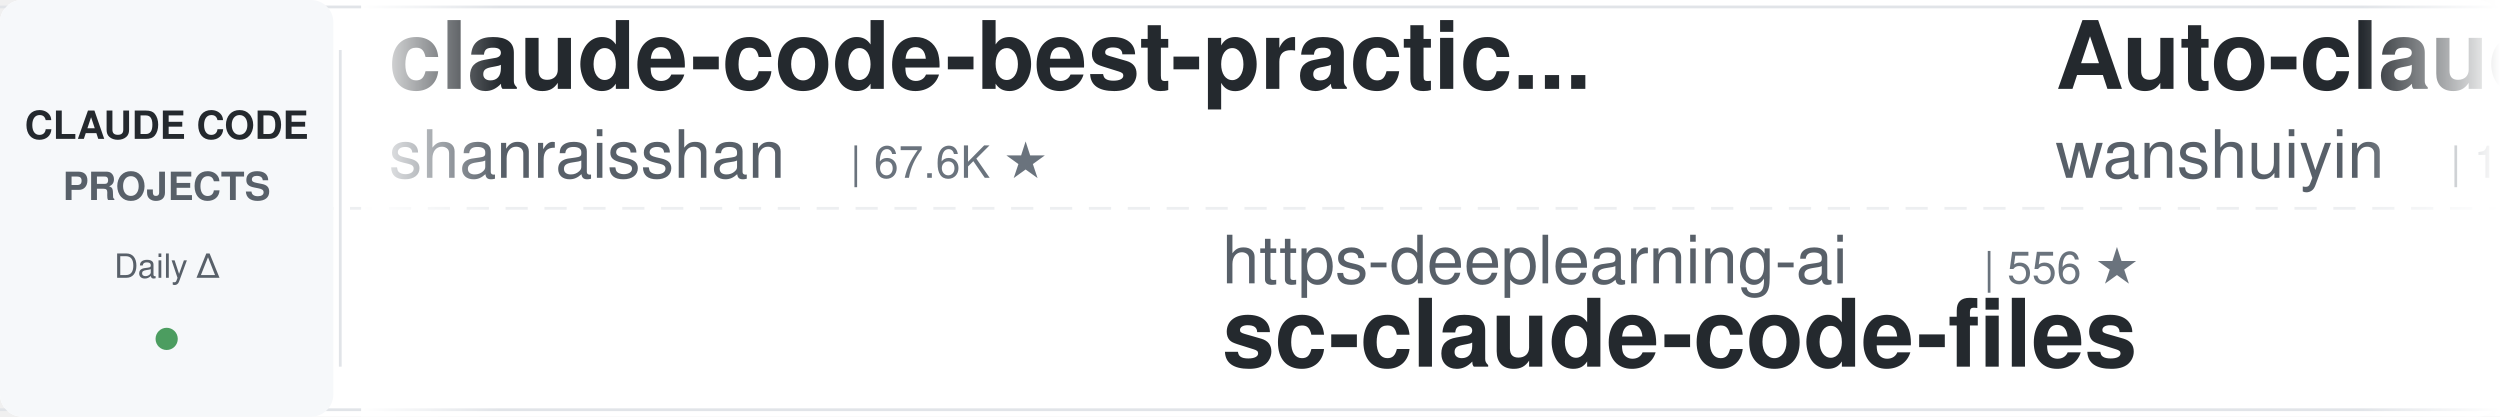
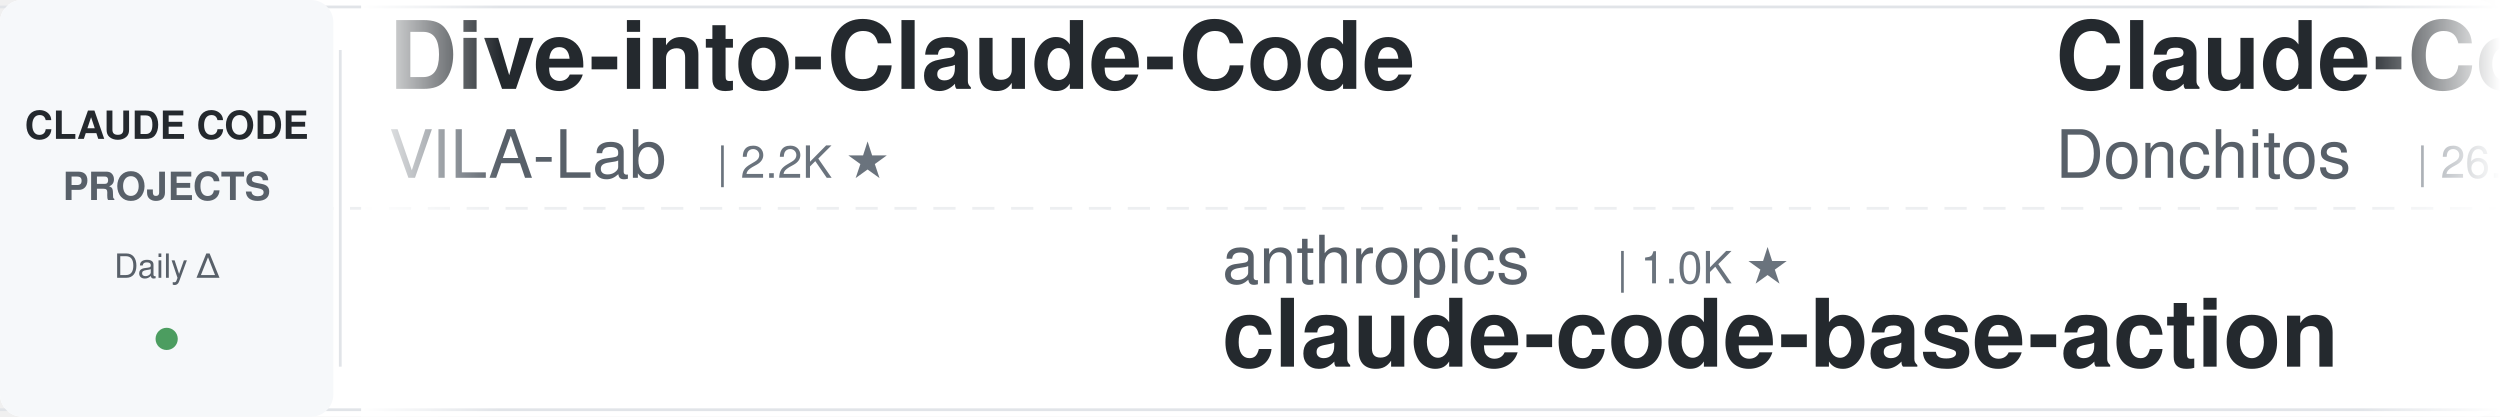
<svg xmlns="http://www.w3.org/2000/svg" width="900" height="150">
  <defs>
    <linearGradient id="leftFade" x1="0%" y1="0%" x2="100%" y2="0%">
      <stop offset="0%" style="stop-color:#ffffff;stop-opacity:1" />
      <stop offset="100%" style="stop-color:#ffffff;stop-opacity:0" />
    </linearGradient>
    <linearGradient id="rightFade" x1="0%" y1="0%" x2="100%" y2="0%">
      <stop offset="0%" style="stop-color:#ffffff;stop-opacity:0" />
      <stop offset="100%" style="stop-color:#ffffff;stop-opacity:1" />
    </linearGradient>
  </defs>
  <rect width="900" height="150" fill="#ffffff" rx="8" />
  <rect x="0" y="2" width="900" height="1" fill="#e1e4e8" />
  <rect x="0" y="147" width="900" height="1" fill="#e1e4e8" />
  <line x1="0" y1="75" x2="900" y2="75" stroke="#e1e4e8" stroke-width="1" stroke-dasharray="8 6" opacity="0.6" />
  <rect x="0" y="0" width="120" height="150" fill="#f6f8fa" rx="8" />
  <text x="60" y="50" font-family="-apple-system, BlinkMacSystemFont, 'Segoe UI', Helvetica, Arial, sans-serif" font-size="14" font-weight="600" fill="#24292e" text-anchor="middle">CLAUDE CODE</text>
  <text x="60" y="72" font-family="-apple-system, BlinkMacSystemFont, 'Segoe UI', Helvetica, Arial, sans-serif" font-size="14" font-weight="600" fill="#586069" text-anchor="middle">PROJECTS</text>
  <text x="60" y="100" font-family="-apple-system, BlinkMacSystemFont, 'Segoe UI', Helvetica, Arial, sans-serif" font-size="12" font-weight="500" fill="#586069" text-anchor="middle">Daily Δ</text>
  <circle cx="60" cy="122" r="4" fill="#22863a" opacity="0.8" />
  <rect x="122" y="18" width="1" height="114" fill="#e1e4e8" />
  <clipPath id="tickerClip">
    <rect x="130" y="0" width="770" height="150" />
  </clipPath>
  <g clip-path="url(#tickerClip)">
    <g id="tickerItems">
      <animateTransform attributeName="transform" attributeType="XML" type="translate" from="0 0" to="-3000 0" dur="54s" repeatCount="indefinite" />
      <g transform="translate(0, 0)">
-         <text x="140" y="32" font-family="-apple-system, BlinkMacSystemFont, 'Segoe UI', Helvetica, Arial, sans-serif" font-size="34" font-weight="600" fill="#24292e">claude-code-best-practic...</text>
-         <text x="140" y="64" font-family="-apple-system, BlinkMacSystemFont, 'Segoe UI', Helvetica, Arial, sans-serif" font-size="24" font-weight="400" fill="#586069">shanraisshan</text>
-         <text x="306" y="64" font-family="-apple-system, BlinkMacSystemFont, 'Segoe UI', Helvetica, Arial, sans-serif" font-size="16" font-weight="500" fill="#6a737d">| 67.6K ★</text>
+         <text x="140" y="32" font-family="-apple-system, BlinkMacSystemFont, 'Segoe UI', Helvetica, Arial, sans-serif" font-size="34" font-weight="600" fill="#24292e">Dive-into-Claude-Code</text>
+         <text x="140" y="64" font-family="-apple-system, BlinkMacSystemFont, 'Segoe UI', Helvetica, Arial, sans-serif" font-size="24" font-weight="400" fill="#586069">VILA-Lab</text>
+         <text x="258" y="64" font-family="-apple-system, BlinkMacSystemFont, 'Segoe UI', Helvetica, Arial, sans-serif" font-size="16" font-weight="500" fill="#6a737d">| 2.2K ★</text>
      </g>
      <g transform="translate(300, 0)">
-         <text x="140" y="102" font-family="-apple-system, BlinkMacSystemFont, 'Segoe UI', Helvetica, Arial, sans-serif" font-size="24" font-weight="400" fill="#586069">https-deeplearning-ai</text>
-         <text x="414" y="102" font-family="-apple-system, BlinkMacSystemFont, 'Segoe UI', Helvetica, Arial, sans-serif" font-size="16" font-weight="500" fill="#6a737d">| 556 ★</text>
-         <text x="140" y="132" font-family="-apple-system, BlinkMacSystemFont, 'Segoe UI', Helvetica, Arial, sans-serif" font-size="34" font-weight="600" fill="#24292e">sc-claude-code-files</text>
+         <text x="140" y="102" font-family="-apple-system, BlinkMacSystemFont, 'Segoe UI', Helvetica, Arial, sans-serif" font-size="24" font-weight="400" fill="#586069">anthropics</text>
+         <text x="282" y="102" font-family="-apple-system, BlinkMacSystemFont, 'Segoe UI', Helvetica, Arial, sans-serif" font-size="16" font-weight="500" fill="#6a737d">| 1.0K ★</text>
+         <text x="140" y="132" font-family="-apple-system, BlinkMacSystemFont, 'Segoe UI', Helvetica, Arial, sans-serif" font-size="34" font-weight="600" fill="#24292e">claude-code-base-action</text>
      </g>
      <g transform="translate(600, 0)">
-         <text x="140" y="32" font-family="-apple-system, BlinkMacSystemFont, 'Segoe UI', Helvetica, Arial, sans-serif" font-size="34" font-weight="600" fill="#24292e">Auto-claude-code-researc...</text>
-         <text x="140" y="64" font-family="-apple-system, BlinkMacSystemFont, 'Segoe UI', Helvetica, Arial, sans-serif" font-size="24" font-weight="400" fill="#586069">wanshuiyin</text>
-         <text x="282" y="64" font-family="-apple-system, BlinkMacSystemFont, 'Segoe UI', Helvetica, Arial, sans-serif" font-size="16" font-weight="500" fill="#6a737d">| 17.6K ★</text>
+         <text x="140" y="32" font-family="-apple-system, BlinkMacSystemFont, 'Segoe UI', Helvetica, Arial, sans-serif" font-size="34" font-weight="600" fill="#24292e">Claude-Code-Game-Studios</text>
+         <text x="140" y="64" font-family="-apple-system, BlinkMacSystemFont, 'Segoe UI', Helvetica, Arial, sans-serif" font-size="24" font-weight="400" fill="#586069">Donchitos</text>
+         <text x="270" y="64" font-family="-apple-system, BlinkMacSystemFont, 'Segoe UI', Helvetica, Arial, sans-serif" font-size="16" font-weight="500" fill="#6a737d">| 26.7K ★</text>
      </g>
      <g transform="translate(900, 0)">
-         <text x="140" y="102" font-family="-apple-system, BlinkMacSystemFont, 'Segoe UI', Helvetica, Arial, sans-serif" font-size="24" font-weight="400" fill="#586069">fuergaosi233</text>
-         <text x="306" y="102" font-family="-apple-system, BlinkMacSystemFont, 'Segoe UI', Helvetica, Arial, sans-serif" font-size="16" font-weight="500" fill="#6a737d">| 2.8K ★</text>
-         <text x="140" y="132" font-family="-apple-system, BlinkMacSystemFont, 'Segoe UI', Helvetica, Arial, sans-serif" font-size="34" font-weight="600" fill="#24292e">claude-code-proxy</text>
+         <text x="140" y="102" font-family="-apple-system, BlinkMacSystemFont, 'Segoe UI', Helvetica, Arial, sans-serif" font-size="24" font-weight="400" fill="#586069">centminmod</text>
+         <text x="282" y="102" font-family="-apple-system, BlinkMacSystemFont, 'Segoe UI', Helvetica, Arial, sans-serif" font-size="16" font-weight="500" fill="#6a737d">| 2.7K ★</text>
+         <text x="140" y="132" font-family="-apple-system, BlinkMacSystemFont, 'Segoe UI', Helvetica, Arial, sans-serif" font-size="34" font-weight="600" fill="#24292e">my-claude-code-setup</text>
      </g>
      <g transform="translate(1200, 0)">
-         <text x="140" y="32" font-family="-apple-system, BlinkMacSystemFont, 'Segoe UI', Helvetica, Arial, sans-serif" font-size="34" font-weight="600" fill="#24292e">claude-code-prompts</text>
-         <text x="140" y="64" font-family="-apple-system, BlinkMacSystemFont, 'Segoe UI', Helvetica, Arial, sans-serif" font-size="24" font-weight="400" fill="#586069">repowise-dev</text>
-         <text x="306" y="64" font-family="-apple-system, BlinkMacSystemFont, 'Segoe UI', Helvetica, Arial, sans-serif" font-size="16" font-weight="500" fill="#6a737d">| 1.2K ★</text>
+         <text x="140" y="32" font-family="-apple-system, BlinkMacSystemFont, 'Segoe UI', Helvetica, Arial, sans-serif" font-size="34" font-weight="600" fill="#24292e">pi-vs-claude-code</text>
+         <text x="140" y="64" font-family="-apple-system, BlinkMacSystemFont, 'Segoe UI', Helvetica, Arial, sans-serif" font-size="24" font-weight="400" fill="#586069">disler</text>
+         <text x="234" y="64" font-family="-apple-system, BlinkMacSystemFont, 'Segoe UI', Helvetica, Arial, sans-serif" font-size="16" font-weight="500" fill="#6a737d">| 1.7K ★</text>
      </g>
      <g transform="translate(1500, 0)">
-         <text x="140" y="102" font-family="-apple-system, BlinkMacSystemFont, 'Segoe UI', Helvetica, Arial, sans-serif" font-size="24" font-weight="400" fill="#586069">digitalsamba</text>
-         <text x="306" y="102" font-family="-apple-system, BlinkMacSystemFont, 'Segoe UI', Helvetica, Arial, sans-serif" font-size="16" font-weight="500" fill="#6a737d">| 2.3K ★</text>
-         <text x="140" y="132" font-family="-apple-system, BlinkMacSystemFont, 'Segoe UI', Helvetica, Arial, sans-serif" font-size="34" font-weight="600" fill="#24292e">claude-code-video-toolki...</text>
+         <text x="140" y="102" font-family="-apple-system, BlinkMacSystemFont, 'Segoe UI', Helvetica, Arial, sans-serif" font-size="24" font-weight="400" fill="#586069">LING71671</text>
+         <text x="270" y="102" font-family="-apple-system, BlinkMacSystemFont, 'Segoe UI', Helvetica, Arial, sans-serif" font-size="16" font-weight="500" fill="#6a737d">| 968 ★</text>
+         <text x="140" y="132" font-family="-apple-system, BlinkMacSystemFont, 'Segoe UI', Helvetica, Arial, sans-serif" font-size="34" font-weight="600" fill="#24292e">Open-ClaudeCode</text>
      </g>
      <g transform="translate(1800, 0)">
-         <text x="140" y="32" font-family="-apple-system, BlinkMacSystemFont, 'Segoe UI', Helvetica, Arial, sans-serif" font-size="34" font-weight="600" fill="#24292e">oh-my-claudecode</text>
-         <text x="140" y="64" font-family="-apple-system, BlinkMacSystemFont, 'Segoe UI', Helvetica, Arial, sans-serif" font-size="24" font-weight="400" fill="#586069">Yeachan-Heo</text>
-         <text x="294" y="64" font-family="-apple-system, BlinkMacSystemFont, 'Segoe UI', Helvetica, Arial, sans-serif" font-size="16" font-weight="500" fill="#6a737d">| 40.0K ★</text>
+         <text x="140" y="32" font-family="-apple-system, BlinkMacSystemFont, 'Segoe UI', Helvetica, Arial, sans-serif" font-size="34" font-weight="600" fill="#24292e">Claude-Code-Source-Study</text>
+         <text x="140" y="64" font-family="-apple-system, BlinkMacSystemFont, 'Segoe UI', Helvetica, Arial, sans-serif" font-size="24" font-weight="400" fill="#586069">luyao618</text>
+         <text x="258" y="64" font-family="-apple-system, BlinkMacSystemFont, 'Segoe UI', Helvetica, Arial, sans-serif" font-size="16" font-weight="500" fill="#6a737d">| 1.7K ★</text>
      </g>
      <g transform="translate(2100, 0)">
-         <text x="140" y="102" font-family="-apple-system, BlinkMacSystemFont, 'Segoe UI', Helvetica, Arial, sans-serif" font-size="24" font-weight="400" fill="#586069">musistudio</text>
-         <text x="282" y="102" font-family="-apple-system, BlinkMacSystemFont, 'Segoe UI', Helvetica, Arial, sans-serif" font-size="16" font-weight="500" fill="#6a737d">| 37.7K ★</text>
-         <text x="140" y="132" font-family="-apple-system, BlinkMacSystemFont, 'Segoe UI', Helvetica, Arial, sans-serif" font-size="34" font-weight="600" fill="#24292e">claude-code-router</text>
+         <text x="140" y="102" font-family="-apple-system, BlinkMacSystemFont, 'Segoe UI', Helvetica, Arial, sans-serif" font-size="24" font-weight="400" fill="#586069">Pimzino</text>
+         <text x="246" y="102" font-family="-apple-system, BlinkMacSystemFont, 'Segoe UI', Helvetica, Arial, sans-serif" font-size="16" font-weight="500" fill="#6a737d">| 3.9K ★</text>
+         <text x="140" y="132" font-family="-apple-system, BlinkMacSystemFont, 'Segoe UI', Helvetica, Arial, sans-serif" font-size="34" font-weight="600" fill="#24292e">claude-code-spec-workflo...</text>
      </g>
      <g transform="translate(2400, 0)">
-         <text x="140" y="32" font-family="-apple-system, BlinkMacSystemFont, 'Segoe UI', Helvetica, Arial, sans-serif" font-size="34" font-weight="600" fill="#24292e">claude-code-guide</text>
-         <text x="140" y="64" font-family="-apple-system, BlinkMacSystemFont, 'Segoe UI', Helvetica, Arial, sans-serif" font-size="24" font-weight="400" fill="#586069">zebbern</text>
-         <text x="246" y="64" font-family="-apple-system, BlinkMacSystemFont, 'Segoe UI', Helvetica, Arial, sans-serif" font-size="16" font-weight="500" fill="#6a737d">| 4.7K ★</text>
+         <text x="140" y="32" font-family="-apple-system, BlinkMacSystemFont, 'Segoe UI', Helvetica, Arial, sans-serif" font-size="34" font-weight="600" fill="#24292e">claude-code-skills</text>
+         <text x="140" y="64" font-family="-apple-system, BlinkMacSystemFont, 'Segoe UI', Helvetica, Arial, sans-serif" font-size="24" font-weight="400" fill="#586069">daymade</text>
+         <text x="246" y="64" font-family="-apple-system, BlinkMacSystemFont, 'Segoe UI', Helvetica, Arial, sans-serif" font-size="16" font-weight="500" fill="#6a737d">| 1.5K ★</text>
      </g>
      <g transform="translate(2700, 0)">
-         <text x="140" y="102" font-family="-apple-system, BlinkMacSystemFont, 'Segoe UI', Helvetica, Arial, sans-serif" font-size="24" font-weight="400" fill="#586069">lintsinghua</text>
-         <text x="294" y="102" font-family="-apple-system, BlinkMacSystemFont, 'Segoe UI', Helvetica, Arial, sans-serif" font-size="16" font-weight="500" fill="#6a737d">| 4.3K ★</text>
-         <text x="140" y="132" font-family="-apple-system, BlinkMacSystemFont, 'Segoe UI', Helvetica, Arial, sans-serif" font-size="34" font-weight="600" fill="#24292e">claude-code-book</text>
+         <text x="140" y="102" font-family="-apple-system, BlinkMacSystemFont, 'Segoe UI', Helvetica, Arial, sans-serif" font-size="24" font-weight="400" fill="#586069">AprilNEA</text>
+         <text x="258" y="102" font-family="-apple-system, BlinkMacSystemFont, 'Segoe UI', Helvetica, Arial, sans-serif" font-size="16" font-weight="500" fill="#6a737d">| 394 ★</text>
+         <text x="140" y="132" font-family="-apple-system, BlinkMacSystemFont, 'Segoe UI', Helvetica, Arial, sans-serif" font-size="34" font-weight="600" fill="#24292e">claude-code-source</text>
      </g>
      <g transform="translate(3000, 0)">
-         <text x="140" y="32" font-family="-apple-system, BlinkMacSystemFont, 'Segoe UI', Helvetica, Arial, sans-serif" font-size="34" font-weight="600" fill="#24292e">claude-code-best-practic...</text>
-         <text x="140" y="64" font-family="-apple-system, BlinkMacSystemFont, 'Segoe UI', Helvetica, Arial, sans-serif" font-size="24" font-weight="400" fill="#586069">shanraisshan</text>
-         <text x="306" y="64" font-family="-apple-system, BlinkMacSystemFont, 'Segoe UI', Helvetica, Arial, sans-serif" font-size="16" font-weight="500" fill="#6a737d">| 67.6K ★</text>
+         <text x="140" y="32" font-family="-apple-system, BlinkMacSystemFont, 'Segoe UI', Helvetica, Arial, sans-serif" font-size="34" font-weight="600" fill="#24292e">Dive-into-Claude-Code</text>
+         <text x="140" y="64" font-family="-apple-system, BlinkMacSystemFont, 'Segoe UI', Helvetica, Arial, sans-serif" font-size="24" font-weight="400" fill="#586069">VILA-Lab</text>
+         <text x="258" y="64" font-family="-apple-system, BlinkMacSystemFont, 'Segoe UI', Helvetica, Arial, sans-serif" font-size="16" font-weight="500" fill="#6a737d">| 2.2K ★</text>
      </g>
      <g transform="translate(3300, 0)">
-         <text x="140" y="102" font-family="-apple-system, BlinkMacSystemFont, 'Segoe UI', Helvetica, Arial, sans-serif" font-size="24" font-weight="400" fill="#586069">https-deeplearning-ai</text>
-         <text x="414" y="102" font-family="-apple-system, BlinkMacSystemFont, 'Segoe UI', Helvetica, Arial, sans-serif" font-size="16" font-weight="500" fill="#6a737d">| 556 ★</text>
-         <text x="140" y="132" font-family="-apple-system, BlinkMacSystemFont, 'Segoe UI', Helvetica, Arial, sans-serif" font-size="34" font-weight="600" fill="#24292e">sc-claude-code-files</text>
+         <text x="140" y="102" font-family="-apple-system, BlinkMacSystemFont, 'Segoe UI', Helvetica, Arial, sans-serif" font-size="24" font-weight="400" fill="#586069">anthropics</text>
+         <text x="282" y="102" font-family="-apple-system, BlinkMacSystemFont, 'Segoe UI', Helvetica, Arial, sans-serif" font-size="16" font-weight="500" fill="#6a737d">| 1.0K ★</text>
+         <text x="140" y="132" font-family="-apple-system, BlinkMacSystemFont, 'Segoe UI', Helvetica, Arial, sans-serif" font-size="34" font-weight="600" fill="#24292e">claude-code-base-action</text>
      </g>
      <g transform="translate(3600, 0)">
-         <text x="140" y="32" font-family="-apple-system, BlinkMacSystemFont, 'Segoe UI', Helvetica, Arial, sans-serif" font-size="34" font-weight="600" fill="#24292e">Auto-claude-code-researc...</text>
-         <text x="140" y="64" font-family="-apple-system, BlinkMacSystemFont, 'Segoe UI', Helvetica, Arial, sans-serif" font-size="24" font-weight="400" fill="#586069">wanshuiyin</text>
-         <text x="282" y="64" font-family="-apple-system, BlinkMacSystemFont, 'Segoe UI', Helvetica, Arial, sans-serif" font-size="16" font-weight="500" fill="#6a737d">| 17.6K ★</text>
+         <text x="140" y="32" font-family="-apple-system, BlinkMacSystemFont, 'Segoe UI', Helvetica, Arial, sans-serif" font-size="34" font-weight="600" fill="#24292e">Claude-Code-Game-Studios</text>
+         <text x="140" y="64" font-family="-apple-system, BlinkMacSystemFont, 'Segoe UI', Helvetica, Arial, sans-serif" font-size="24" font-weight="400" fill="#586069">Donchitos</text>
+         <text x="270" y="64" font-family="-apple-system, BlinkMacSystemFont, 'Segoe UI', Helvetica, Arial, sans-serif" font-size="16" font-weight="500" fill="#6a737d">| 26.7K ★</text>
      </g>
      <g transform="translate(3900, 0)">
-         <text x="140" y="102" font-family="-apple-system, BlinkMacSystemFont, 'Segoe UI', Helvetica, Arial, sans-serif" font-size="24" font-weight="400" fill="#586069">fuergaosi233</text>
-         <text x="306" y="102" font-family="-apple-system, BlinkMacSystemFont, 'Segoe UI', Helvetica, Arial, sans-serif" font-size="16" font-weight="500" fill="#6a737d">| 2.8K ★</text>
-         <text x="140" y="132" font-family="-apple-system, BlinkMacSystemFont, 'Segoe UI', Helvetica, Arial, sans-serif" font-size="34" font-weight="600" fill="#24292e">claude-code-proxy</text>
+         <text x="140" y="102" font-family="-apple-system, BlinkMacSystemFont, 'Segoe UI', Helvetica, Arial, sans-serif" font-size="24" font-weight="400" fill="#586069">centminmod</text>
+         <text x="282" y="102" font-family="-apple-system, BlinkMacSystemFont, 'Segoe UI', Helvetica, Arial, sans-serif" font-size="16" font-weight="500" fill="#6a737d">| 2.7K ★</text>
+         <text x="140" y="132" font-family="-apple-system, BlinkMacSystemFont, 'Segoe UI', Helvetica, Arial, sans-serif" font-size="34" font-weight="600" fill="#24292e">my-claude-code-setup</text>
      </g>
    </g>
  </g>
  <rect x="130" y="0" width="50" height="150" fill="url(#leftFade)" />
  <rect x="850" y="0" width="50" height="150" fill="url(#rightFade)" />
</svg>
